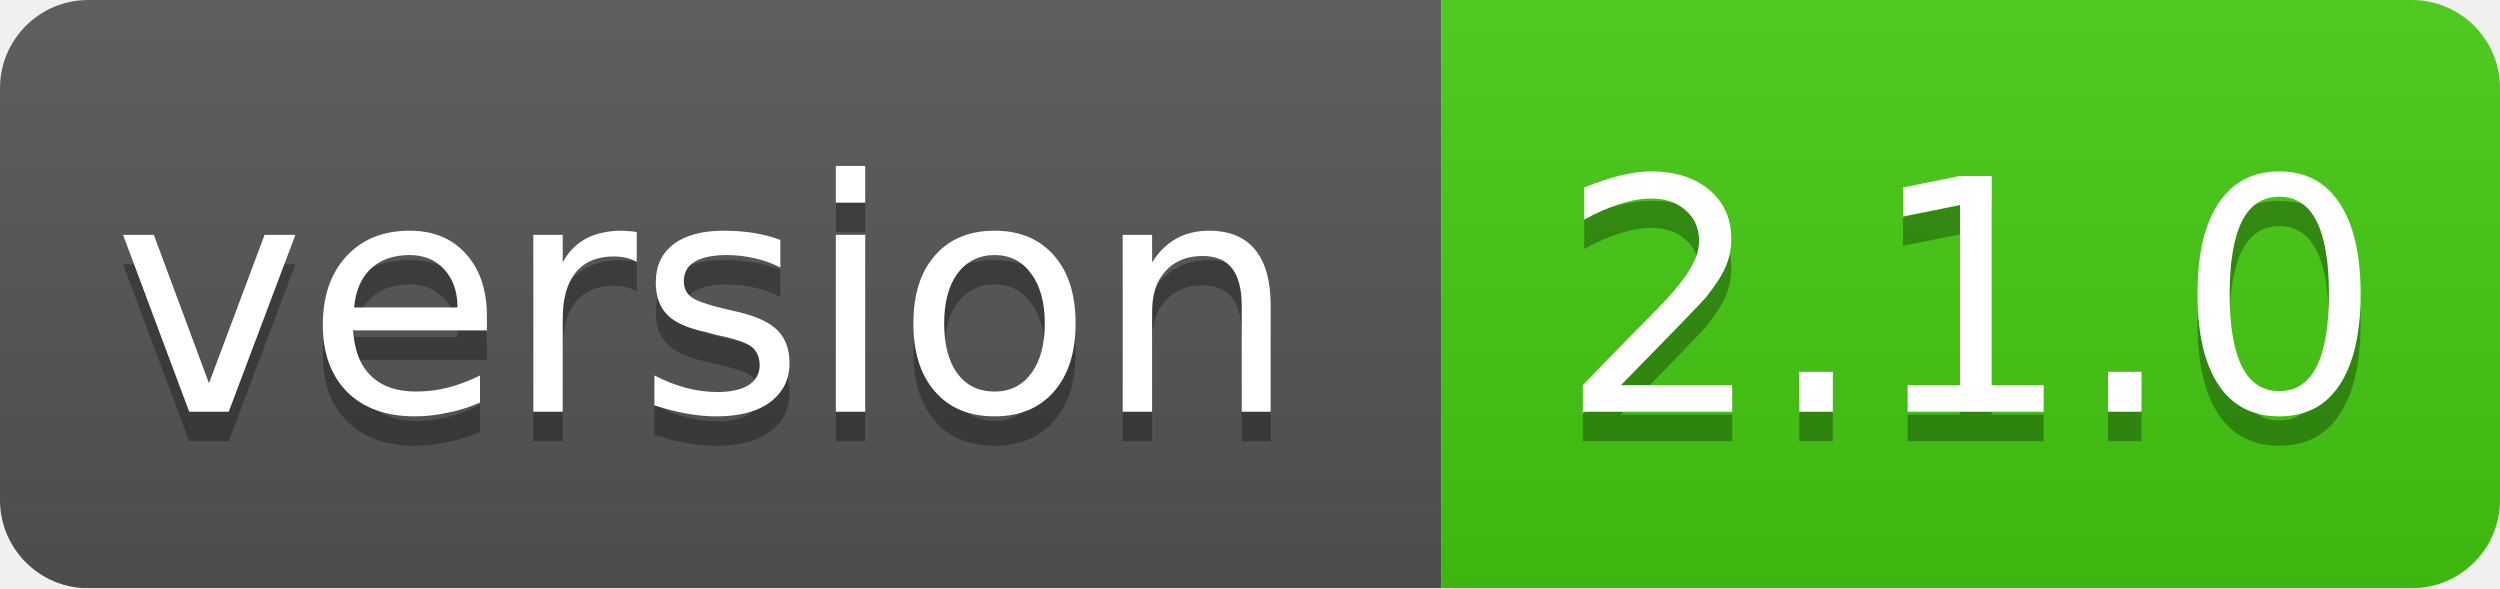
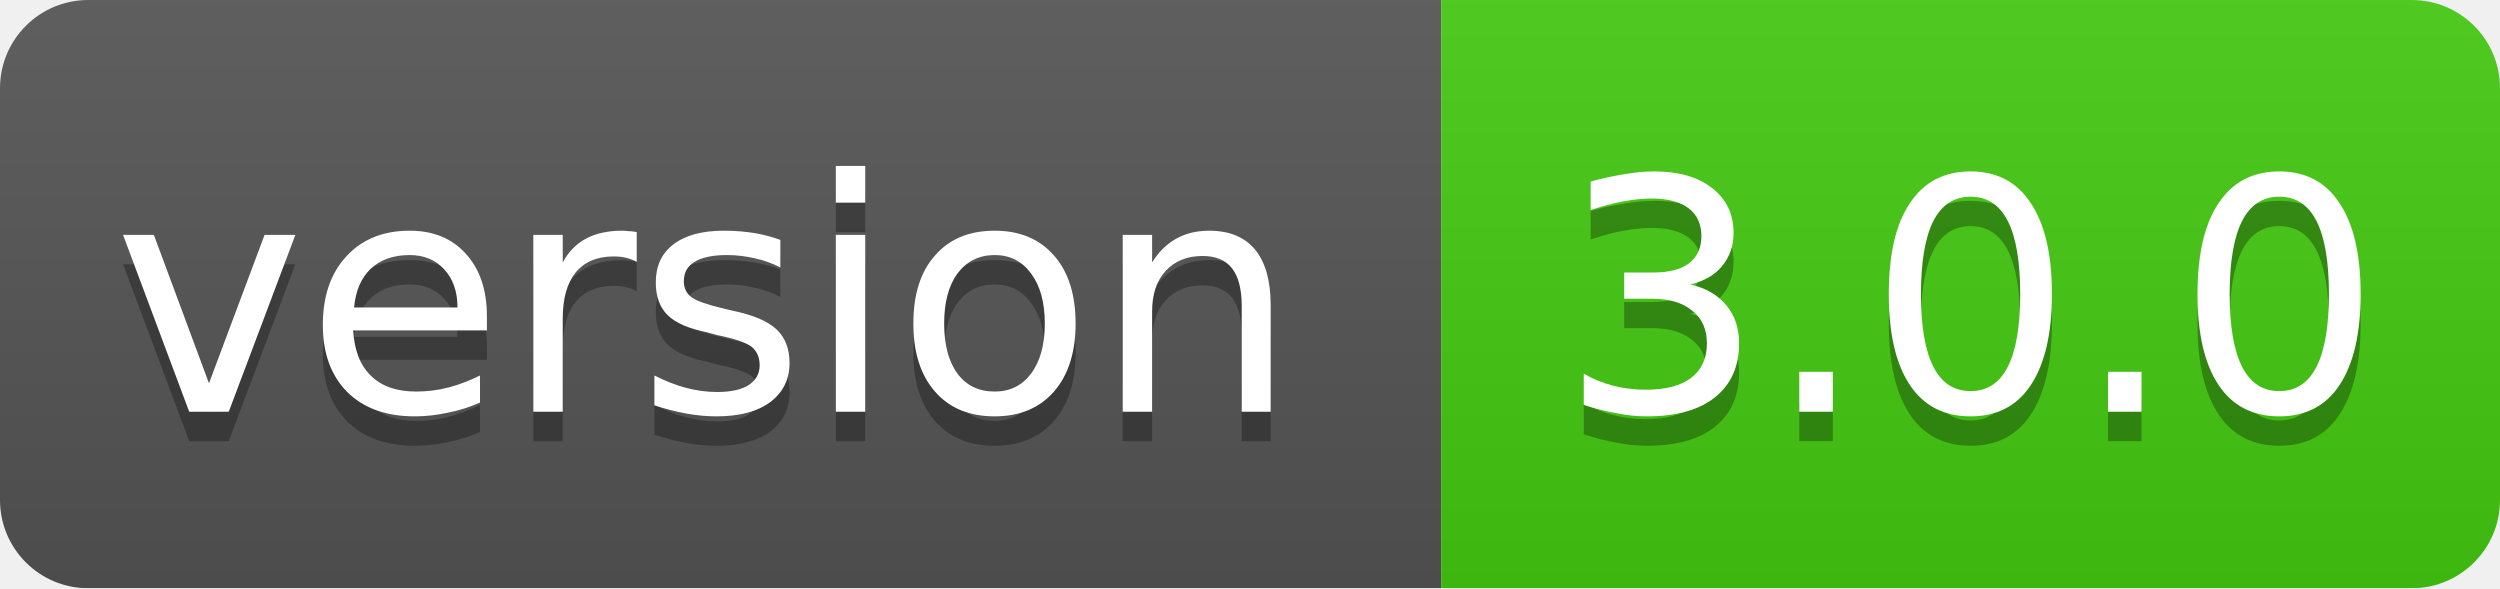
<svg xmlns="http://www.w3.org/2000/svg" width="85" height="20">
  <linearGradient id="smooth" x2="0" y2="100%">
    <stop offset="0" stop-color="#bbb" stop-opacity=".1" />
    <stop offset="1" stop-opacity=".1" />
  </linearGradient>
  <mask id="round">
    <rect width="85" height="20" rx="3" fill="#fff" />
  </mask>
  <g mask="url(#round)">
    <rect width="49" height="20" fill="#555" />
    <rect x="49" width="36" height="20" fill="#44cc11" />
    <rect width="85" height="20" fill="url(#smooth)" />
  </g>
  <g fill="#fff" text-anchor="middle" font-family="DejaVu Sans,Verdana,Geneva,sans-serif" font-size="11">
    <text x="24" y="15" fill="#010101" fill-opacity=".3">version</text>
    <text x="24" y="14">version</text>
-     <text x="67" y="15" fill="#010101" fill-opacity=".3">2.1.0</text>
-     <text x="67" y="14">2.1.0</text>
+     <text x="67" y="15" fill="#010101" fill-opacity=".3">3.0.0</text>
+     <text x="67" y="14">3.0.0</text>
  </g>
</svg>
